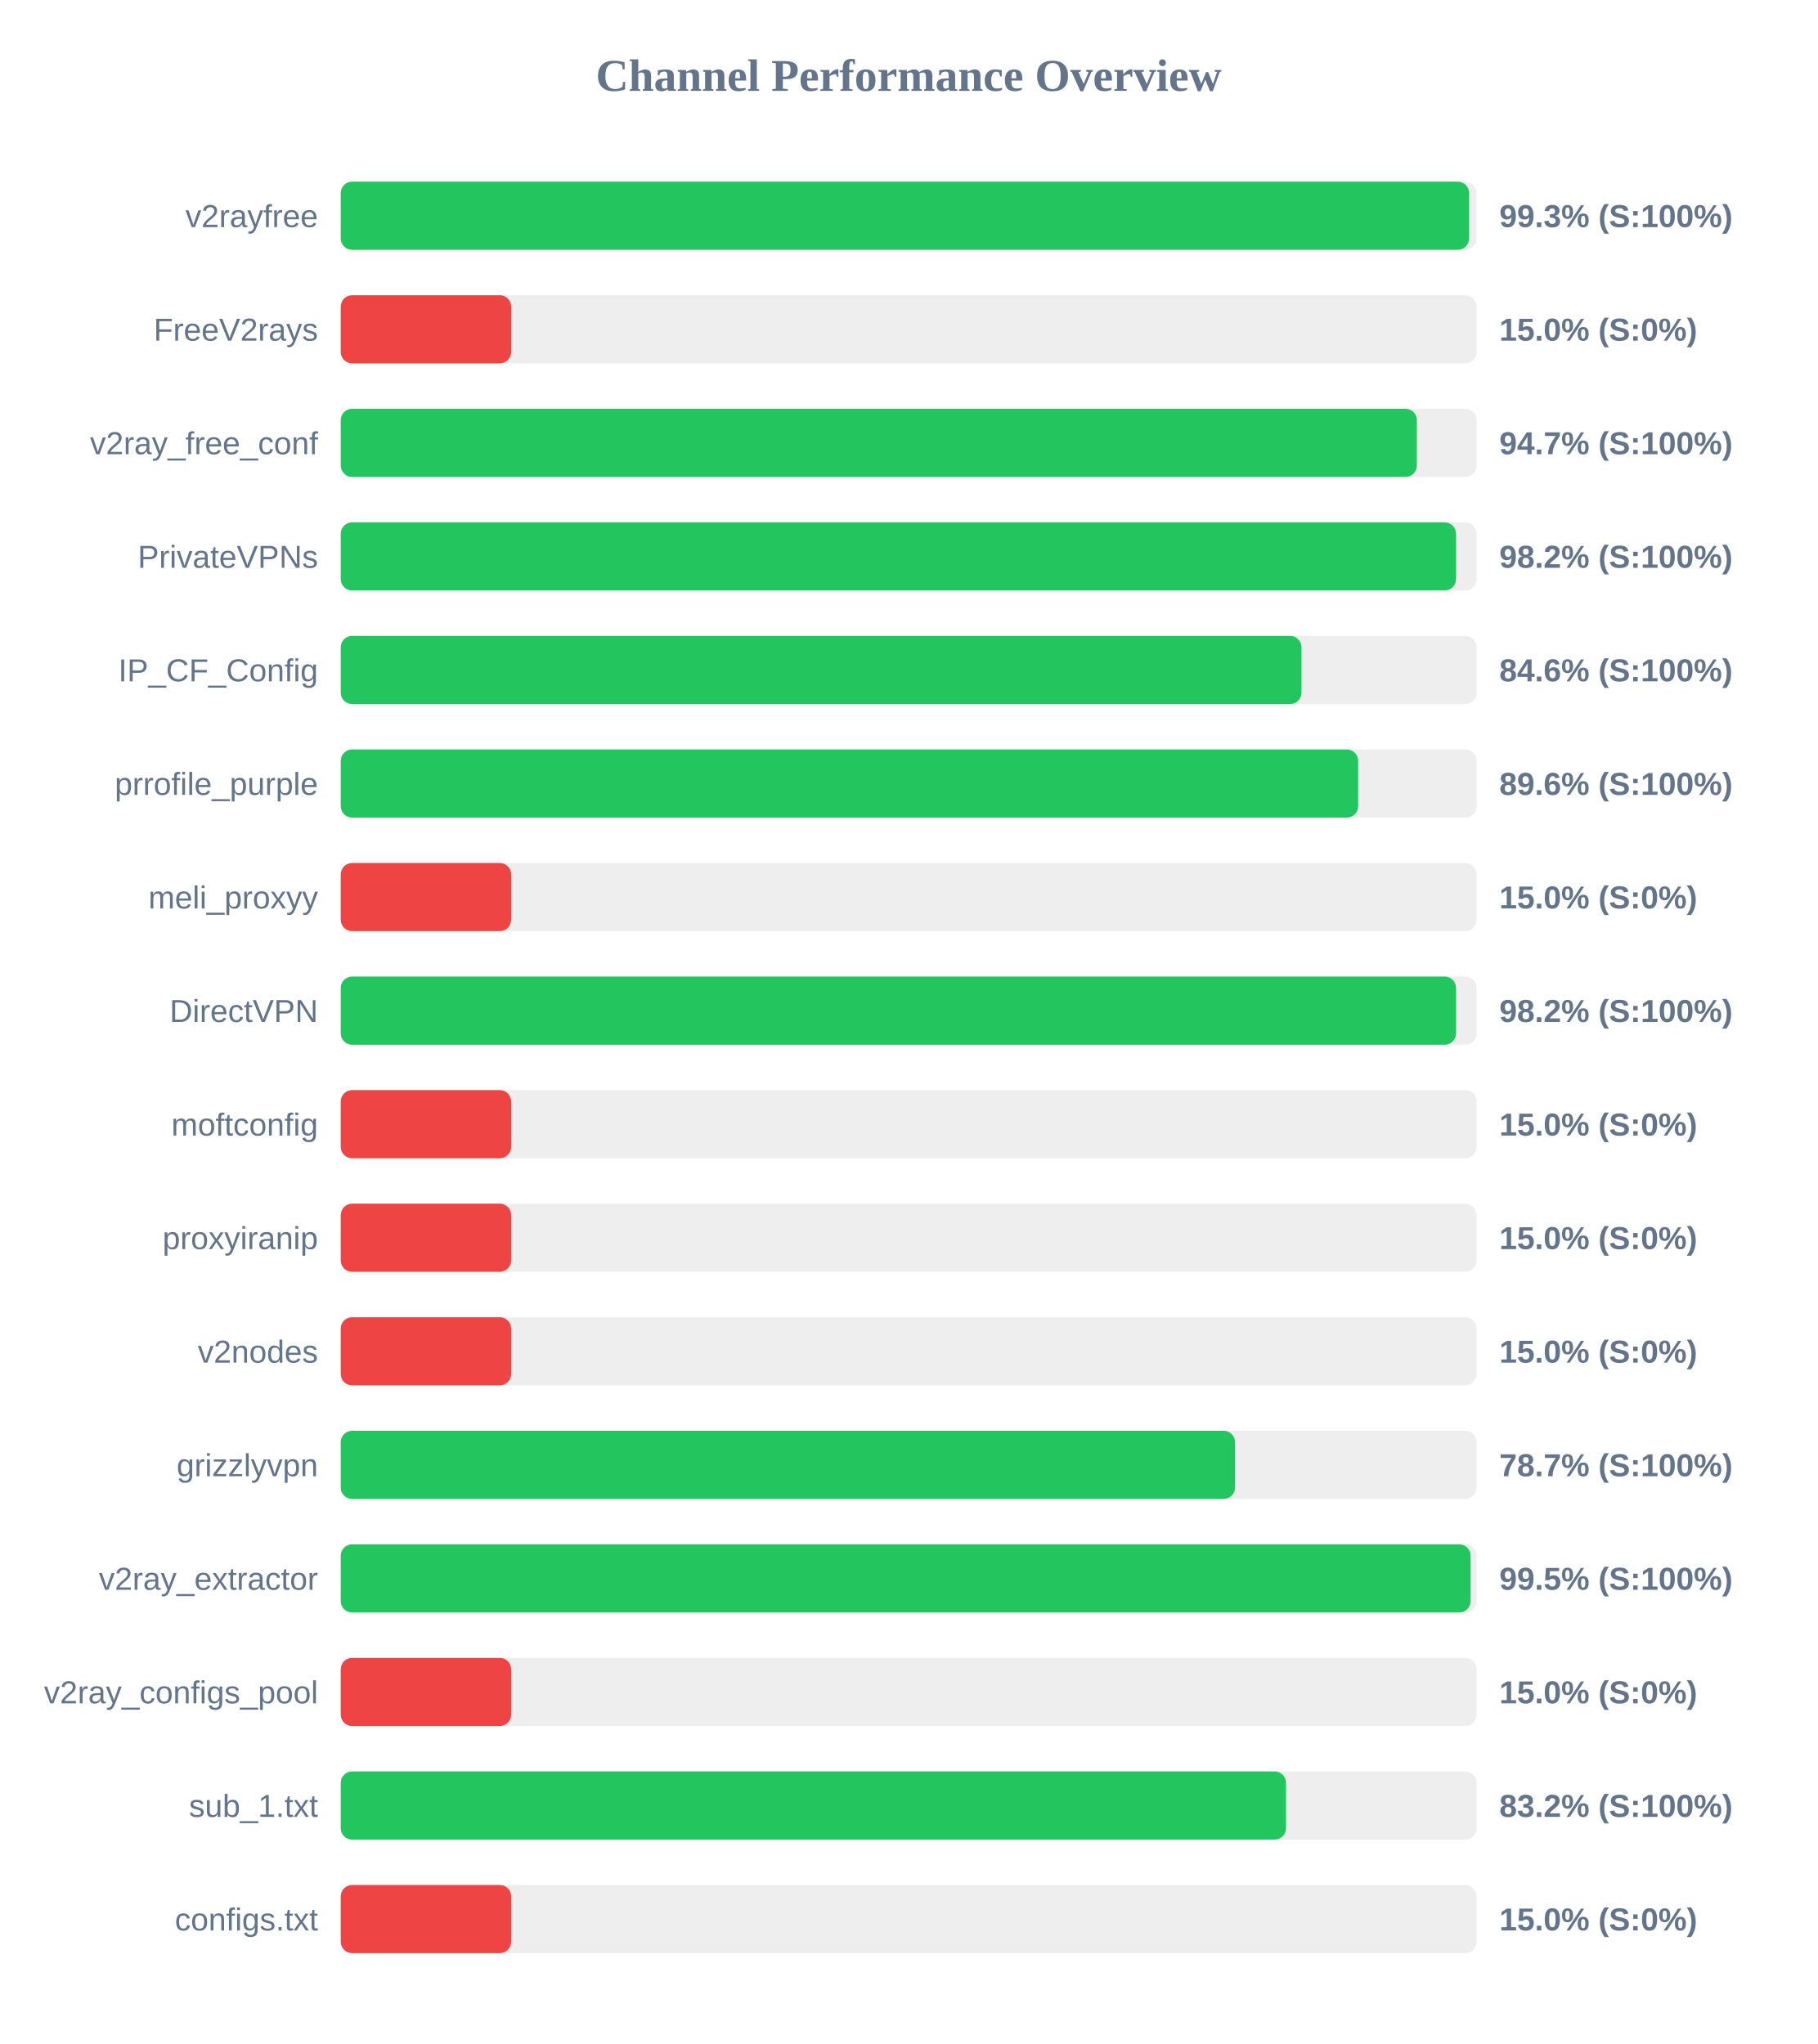
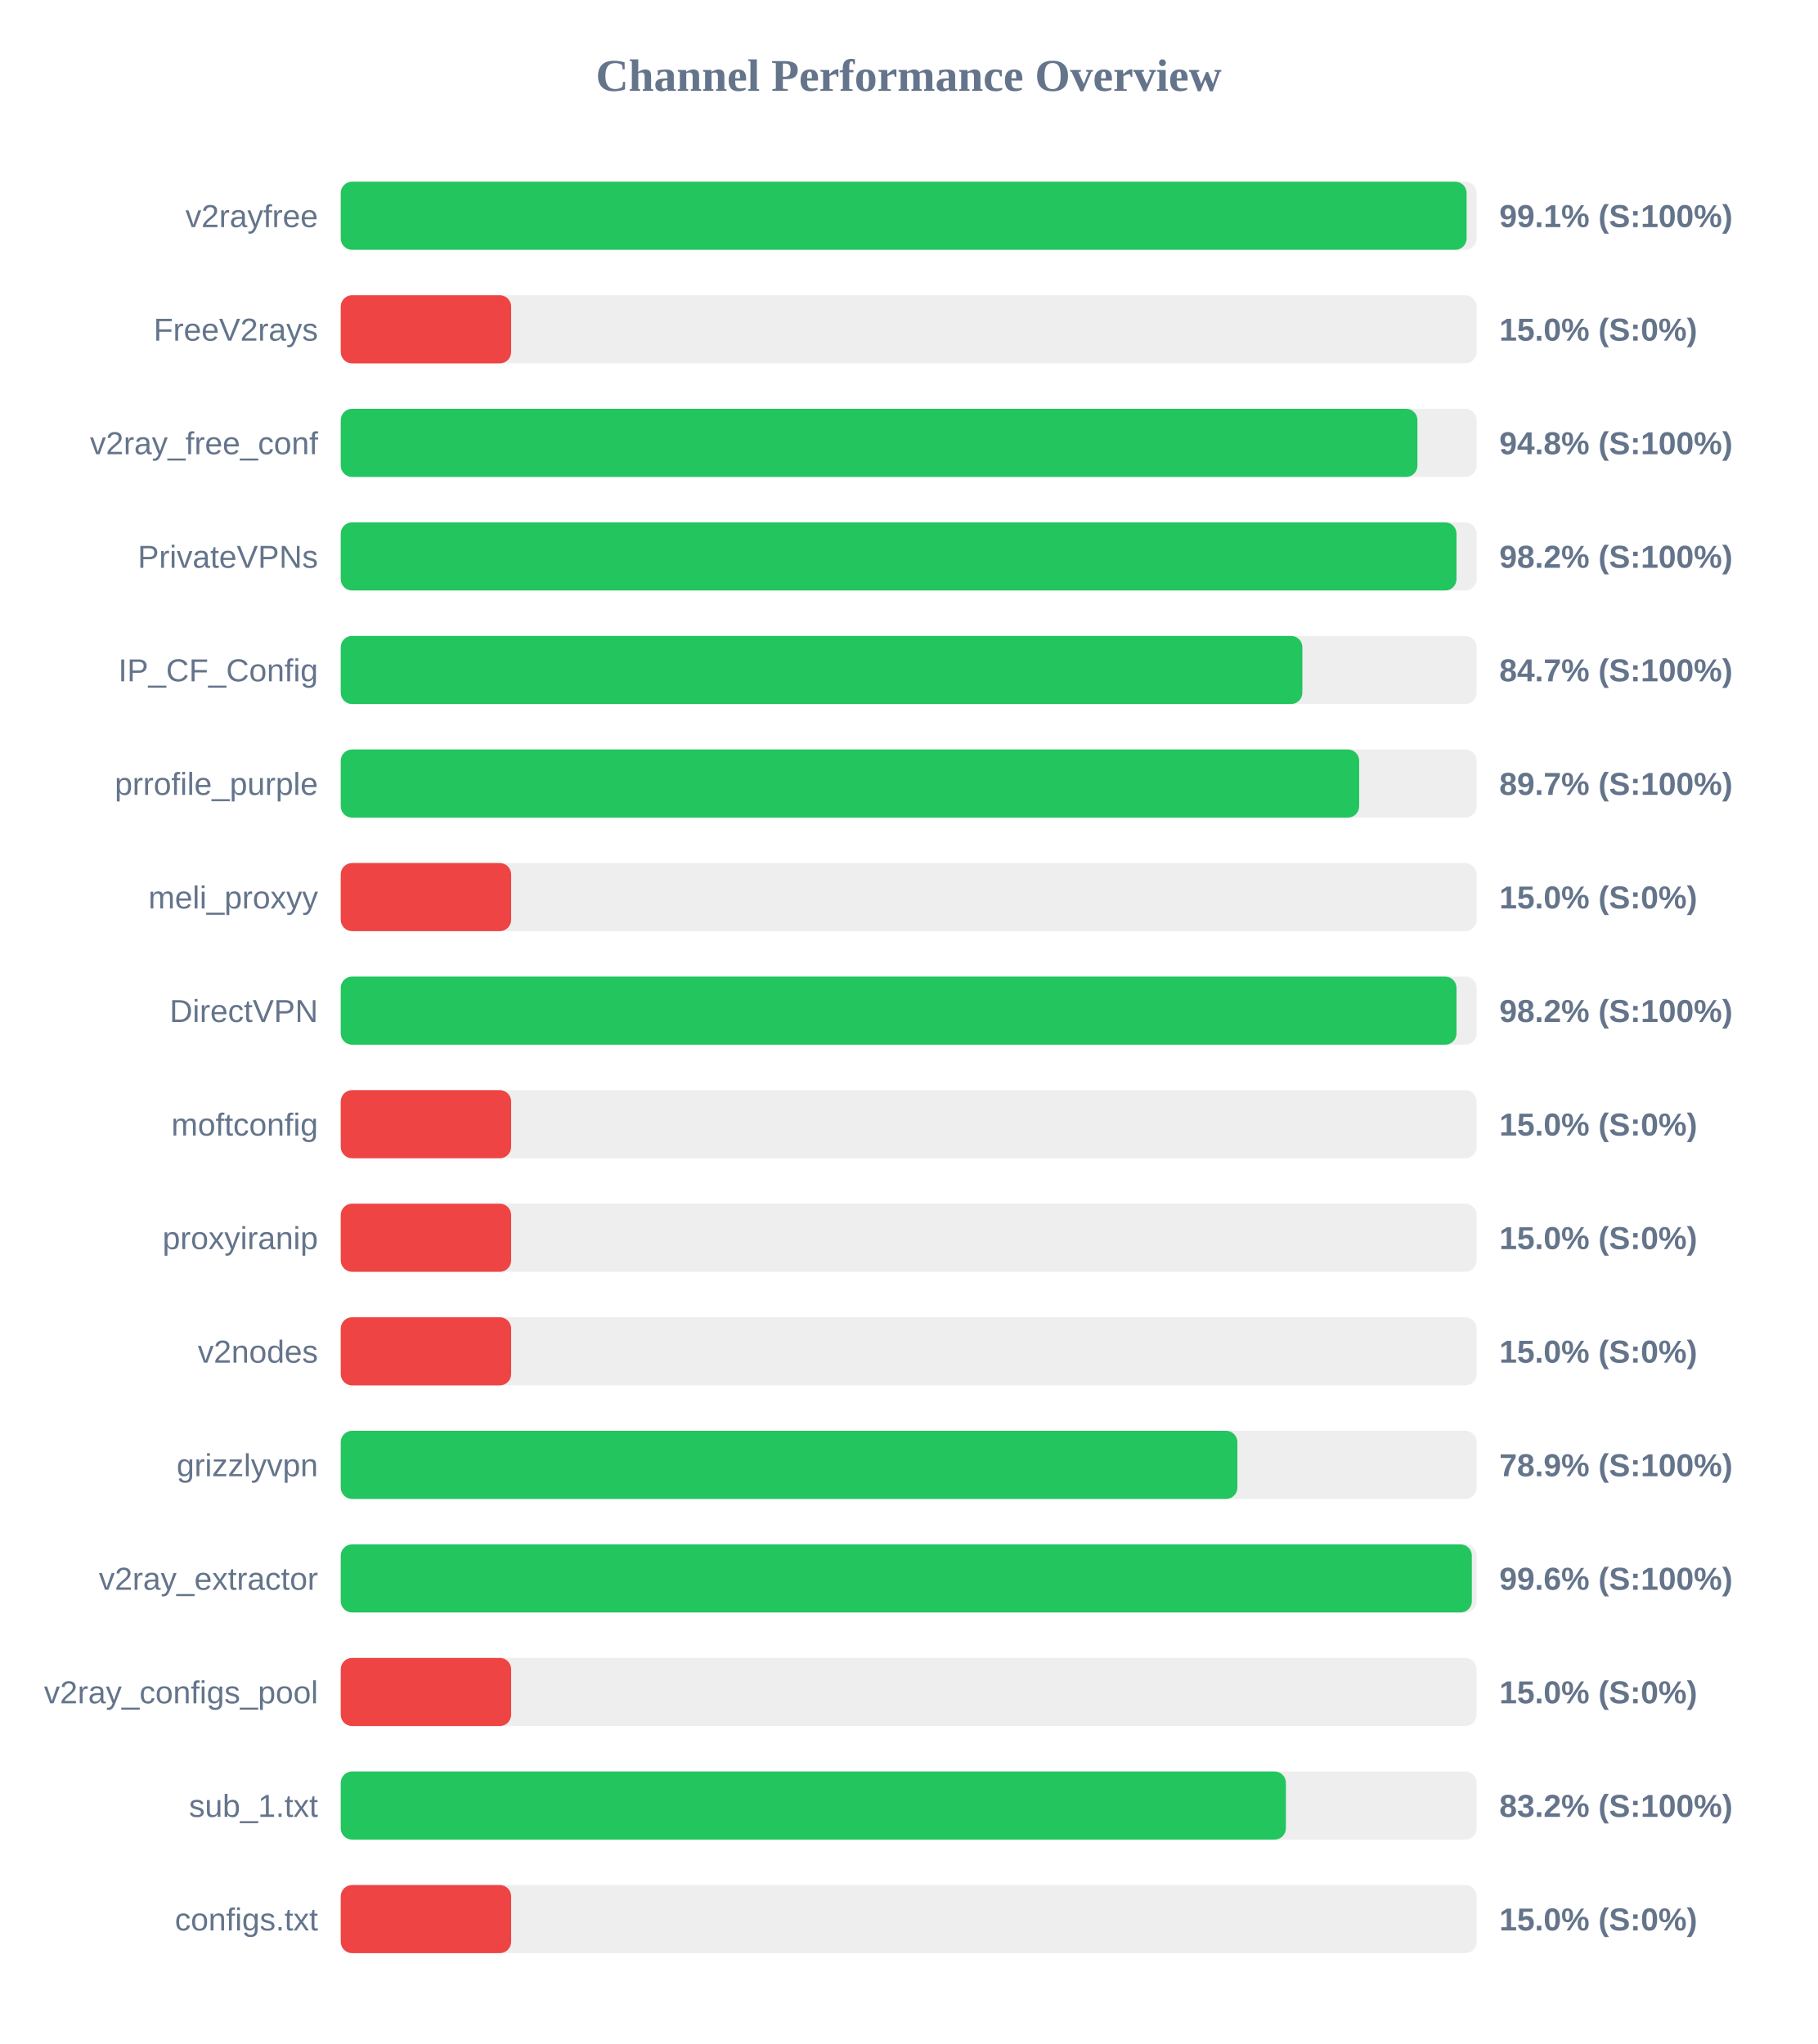
<svg xmlns="http://www.w3.org/2000/svg" width="800" height="900" version="1.1">
  <style>
        .row { font: 14px Arial; fill: #64748b; }
        .score { font: bold 14px Arial; fill: #64748b; }
    </style>
  <text x="400" y="40" text-anchor="middle" font-size="20px" font-weight="bold" fill="#64748b">Channel Performance Overview</text>
  <rect x="150" y="80" width="500" height="30" fill="#eee" rx="5" />
-   <rect x="150" y="80" width="496.7" height="30" fill="#22c55e" rx="5" />
+   <rect x="150" y="80" width="495.6" height="30" fill="#22c55e" rx="5" />
  <text x="140" y="100" text-anchor="end" class="row">v2rayfree</text>
-   <text x="660" y="100" text-anchor="start" class="score">99.3% (S:100%)</text>
+   <text x="660" y="100" text-anchor="start" class="score">99.1% (S:100%)</text>
  <rect x="150" y="130" width="500" height="30" fill="#eee" rx="5" />
  <rect x="150" y="130" width="75.0" height="30" fill="#ef4444" rx="5" />
  <text x="140" y="150" text-anchor="end" class="row">FreeV2rays</text>
  <text x="660" y="150" text-anchor="start" class="score">15.0% (S:0%)</text>
  <rect x="150" y="180" width="500" height="30" fill="#eee" rx="5" />
-   <rect x="150" y="180" width="473.7" height="30" fill="#22c55e" rx="5" />
+   <rect x="150" y="180" width="473.95" height="30" fill="#22c55e" rx="5" />
  <text x="140" y="200" text-anchor="end" class="row">v2ray_free_conf</text>
-   <text x="660" y="200" text-anchor="start" class="score">94.7% (S:100%)</text>
+   <text x="660" y="200" text-anchor="start" class="score">94.8% (S:100%)</text>
  <rect x="150" y="230" width="500" height="30" fill="#eee" rx="5" />
-   <rect x="150" y="230" width="490.95" height="30" fill="#22c55e" rx="5" />
+   <rect x="150" y="230" width="491.15" height="30" fill="#22c55e" rx="5" />
  <text x="140" y="250" text-anchor="end" class="row">PrivateVPNs</text>
  <text x="660" y="250" text-anchor="start" class="score">98.2% (S:100%)</text>
  <rect x="150" y="280" width="500" height="30" fill="#eee" rx="5" />
-   <rect x="150" y="280" width="422.9" height="30" fill="#22c55e" rx="5" />
+   <rect x="150" y="280" width="423.3" height="30" fill="#22c55e" rx="5" />
  <text x="140" y="300" text-anchor="end" class="row">IP_CF_Config</text>
-   <text x="660" y="300" text-anchor="start" class="score">84.6% (S:100%)</text>
+   <text x="660" y="300" text-anchor="start" class="score">84.7% (S:100%)</text>
  <rect x="150" y="330" width="500" height="30" fill="#eee" rx="5" />
-   <rect x="150" y="330" width="447.85" height="30" fill="#22c55e" rx="5" />
+   <rect x="150" y="330" width="448.3" height="30" fill="#22c55e" rx="5" />
  <text x="140" y="350" text-anchor="end" class="row">prrofile_purple</text>
-   <text x="660" y="350" text-anchor="start" class="score">89.6% (S:100%)</text>
+   <text x="660" y="350" text-anchor="start" class="score">89.7% (S:100%)</text>
  <rect x="150" y="380" width="500" height="30" fill="#eee" rx="5" />
  <rect x="150" y="380" width="75.0" height="30" fill="#ef4444" rx="5" />
  <text x="140" y="400" text-anchor="end" class="row">meli_proxyy</text>
  <text x="660" y="400" text-anchor="start" class="score">15.0% (S:0%)</text>
  <rect x="150" y="430" width="500" height="30" fill="#eee" rx="5" />
-   <rect x="150" y="430" width="490.95" height="30" fill="#22c55e" rx="5" />
+   <rect x="150" y="430" width="491.15" height="30" fill="#22c55e" rx="5" />
  <text x="140" y="450" text-anchor="end" class="row">DirectVPN</text>
  <text x="660" y="450" text-anchor="start" class="score">98.2% (S:100%)</text>
  <rect x="150" y="480" width="500" height="30" fill="#eee" rx="5" />
  <rect x="150" y="480" width="75.0" height="30" fill="#ef4444" rx="5" />
  <text x="140" y="500" text-anchor="end" class="row">moftconfig</text>
  <text x="660" y="500" text-anchor="start" class="score">15.0% (S:0%)</text>
  <rect x="150" y="530" width="500" height="30" fill="#eee" rx="5" />
  <rect x="150" y="530" width="75.0" height="30" fill="#ef4444" rx="5" />
  <text x="140" y="550" text-anchor="end" class="row">proxyiranip</text>
  <text x="660" y="550" text-anchor="start" class="score">15.0% (S:0%)</text>
  <rect x="150" y="580" width="500" height="30" fill="#eee" rx="5" />
  <rect x="150" y="580" width="75.0" height="30" fill="#ef4444" rx="5" />
  <text x="140" y="600" text-anchor="end" class="row">v2nodes</text>
  <text x="660" y="600" text-anchor="start" class="score">15.0% (S:0%)</text>
  <rect x="150" y="630" width="500" height="30" fill="#eee" rx="5" />
-   <rect x="150" y="630" width="393.65" height="30" fill="#22c55e" rx="5" />
+   <rect x="150" y="630" width="394.7" height="30" fill="#22c55e" rx="5" />
  <text x="140" y="650" text-anchor="end" class="row">grizzlyvpn</text>
-   <text x="660" y="650" text-anchor="start" class="score">78.7% (S:100%)</text>
+   <text x="660" y="650" text-anchor="start" class="score">78.9% (S:100%)</text>
  <rect x="150" y="680" width="500" height="30" fill="#eee" rx="5" />
-   <rect x="150" y="680" width="497.35" height="30" fill="#22c55e" rx="5" />
+   <rect x="150" y="680" width="497.9" height="30" fill="#22c55e" rx="5" />
  <text x="140" y="700" text-anchor="end" class="row">v2ray_extractor</text>
-   <text x="660" y="700" text-anchor="start" class="score">99.5% (S:100%)</text>
+   <text x="660" y="700" text-anchor="start" class="score">99.6% (S:100%)</text>
  <rect x="150" y="730" width="500" height="30" fill="#eee" rx="5" />
  <rect x="150" y="730" width="75.0" height="30" fill="#ef4444" rx="5" />
  <text x="140" y="750" text-anchor="end" class="row">v2ray_configs_pool</text>
  <text x="660" y="750" text-anchor="start" class="score">15.0% (S:0%)</text>
  <rect x="150" y="780" width="500" height="30" fill="#eee" rx="5" />
-   <rect x="150" y="780" width="416.1" height="30" fill="#22c55e" rx="5" />
+   <rect x="150" y="780" width="416.05" height="30" fill="#22c55e" rx="5" />
  <text x="140" y="800" text-anchor="end" class="row">sub_1.txt</text>
  <text x="660" y="800" text-anchor="start" class="score">83.2% (S:100%)</text>
  <rect x="150" y="830" width="500" height="30" fill="#eee" rx="5" />
  <rect x="150" y="830" width="75.0" height="30" fill="#ef4444" rx="5" />
  <text x="140" y="850" text-anchor="end" class="row">configs.txt</text>
  <text x="660" y="850" text-anchor="start" class="score">15.0% (S:0%)</text>
</svg>
